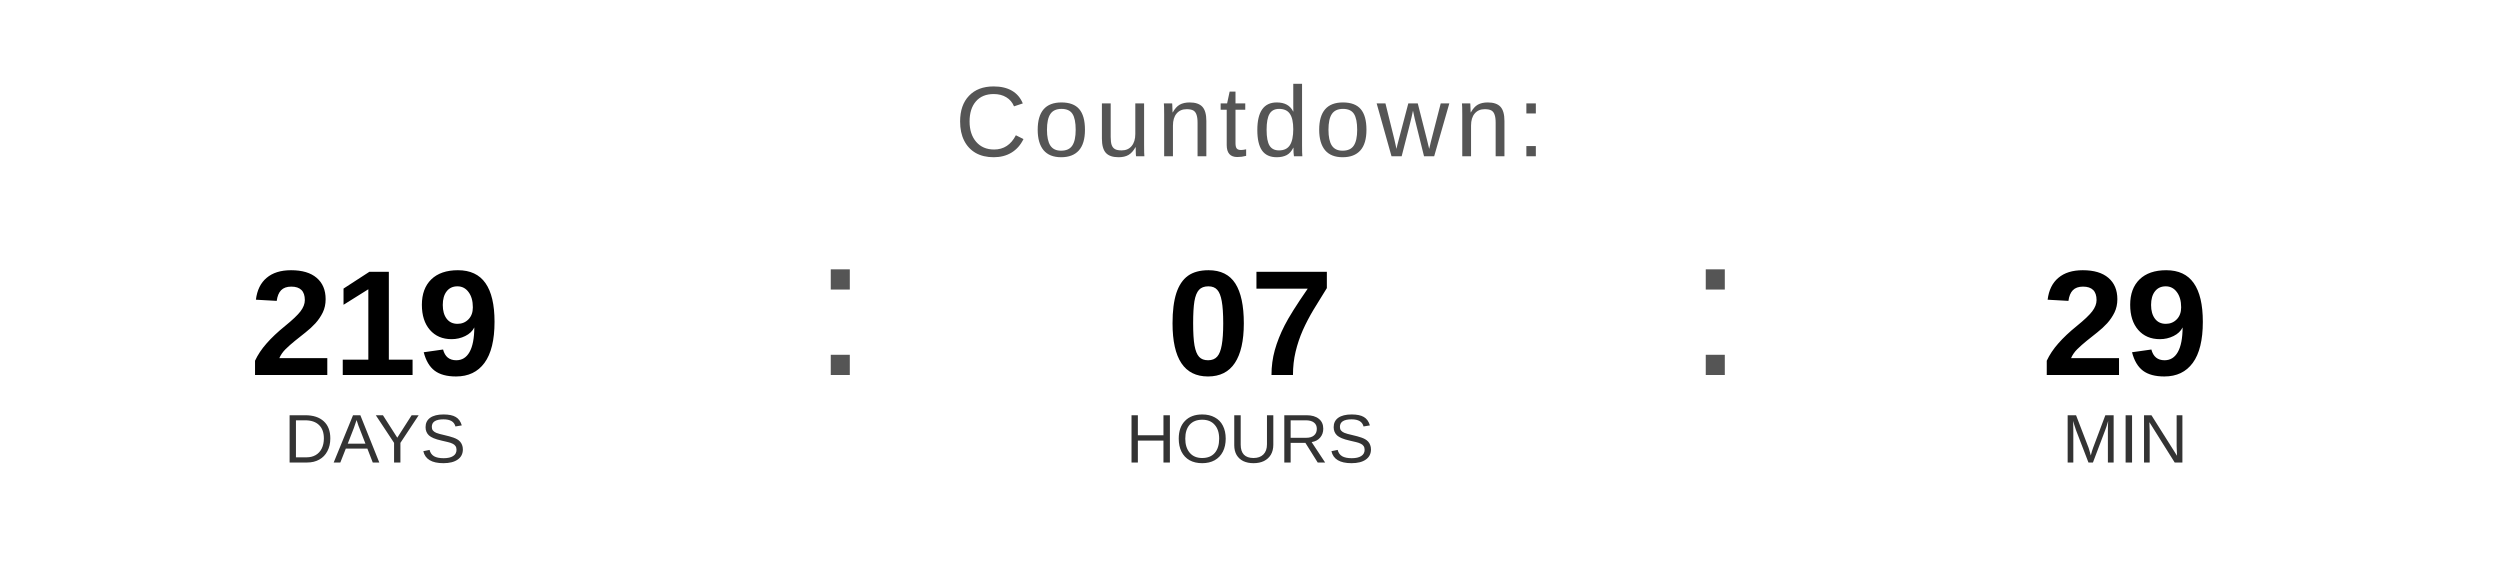
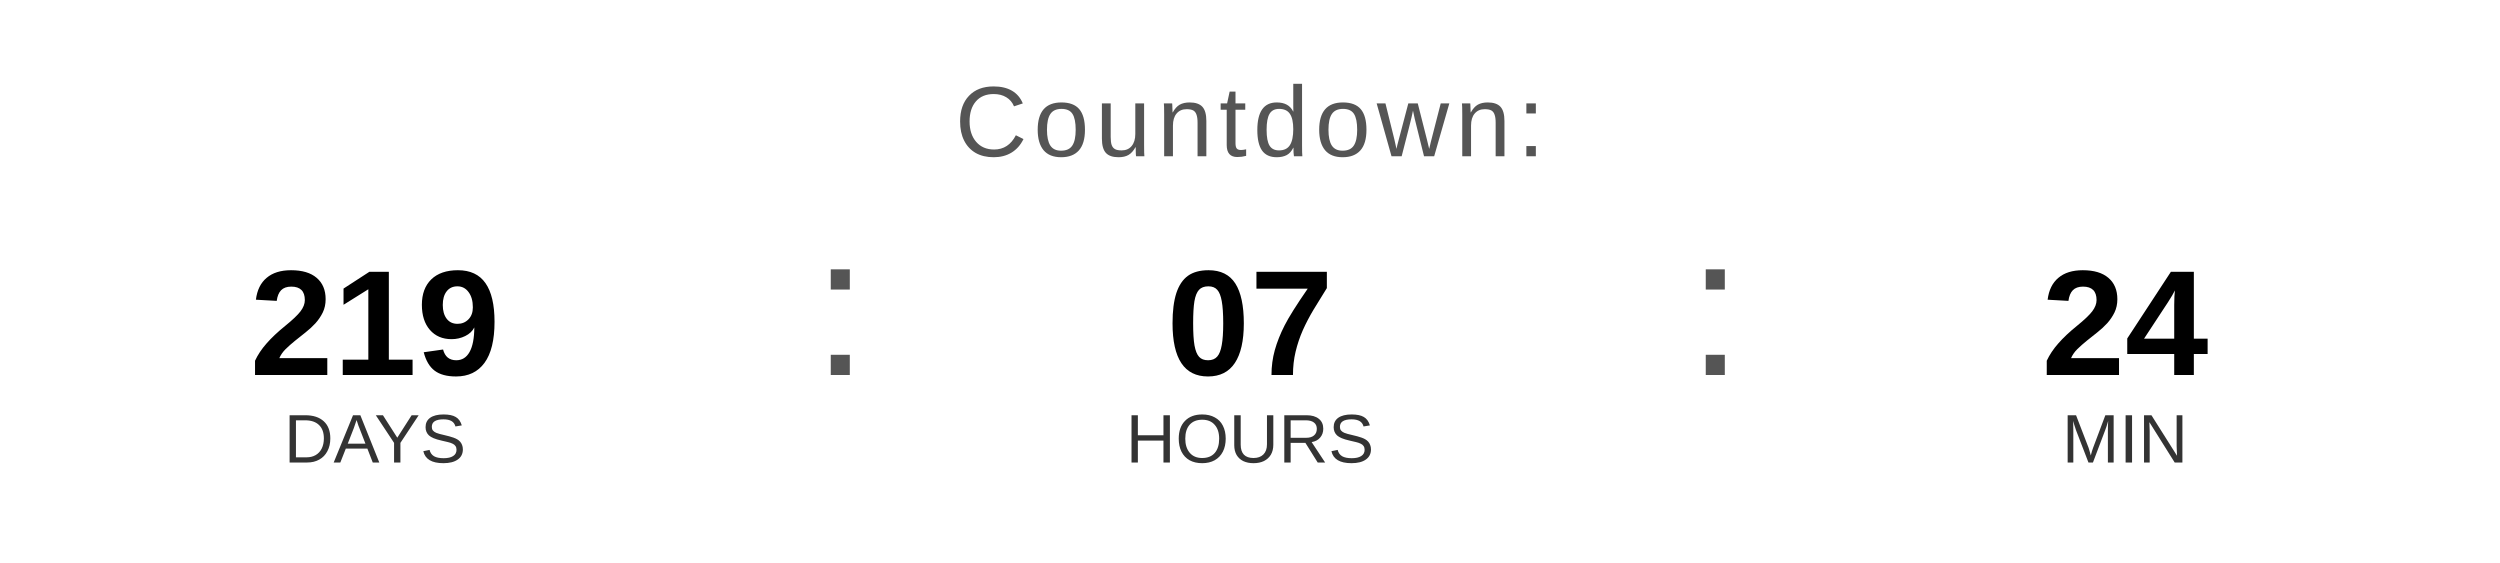
<svg xmlns="http://www.w3.org/2000/svg" width="400" height="90" viewBox="0 0 400 90">
  <text x="200" y="25" font-family="Arial, Helvetica, sans-serif" font-size="16" fill="#555555" text-anchor="middle" letter-spacing="1">
    Countdown:
  </text>
  <text x="60" y="60" font-family="Arial, Helvetica, sans-serif" font-size="24" font-weight="bold" fill="#000000" text-anchor="middle">219</text>
  <text x="60" y="74" font-family="Arial, Helvetica, sans-serif" font-size="11" fill="#333333" text-anchor="middle">DAYS</text>
  <text x="130" y="60" font-family="Arial, sans-serif" font-size="32" fill="#555555">:</text>
  <text x="200" y="60" font-family="Arial, Helvetica, sans-serif" font-size="24" font-weight="bold" fill="#000000" text-anchor="middle">07</text>
  <text x="200" y="74" font-family="Arial, Helvetica, sans-serif" font-size="11" fill="#333333" text-anchor="middle">HOURS</text>
  <text x="270" y="60" font-family="Arial, sans-serif" font-size="32" fill="#555555">:</text>
-   <text x="340" y="60" font-family="Arial, Helvetica, sans-serif" font-size="24" font-weight="bold" fill="#000000" text-anchor="middle">29</text>
+   <text x="340" y="60" font-family="Arial, Helvetica, sans-serif" font-size="24" font-weight="bold" fill="#000000" text-anchor="middle">24</text>
  <text x="340" y="74" font-family="Arial, Helvetica, sans-serif" font-size="11" fill="#333333" text-anchor="middle">MIN</text>
</svg>
